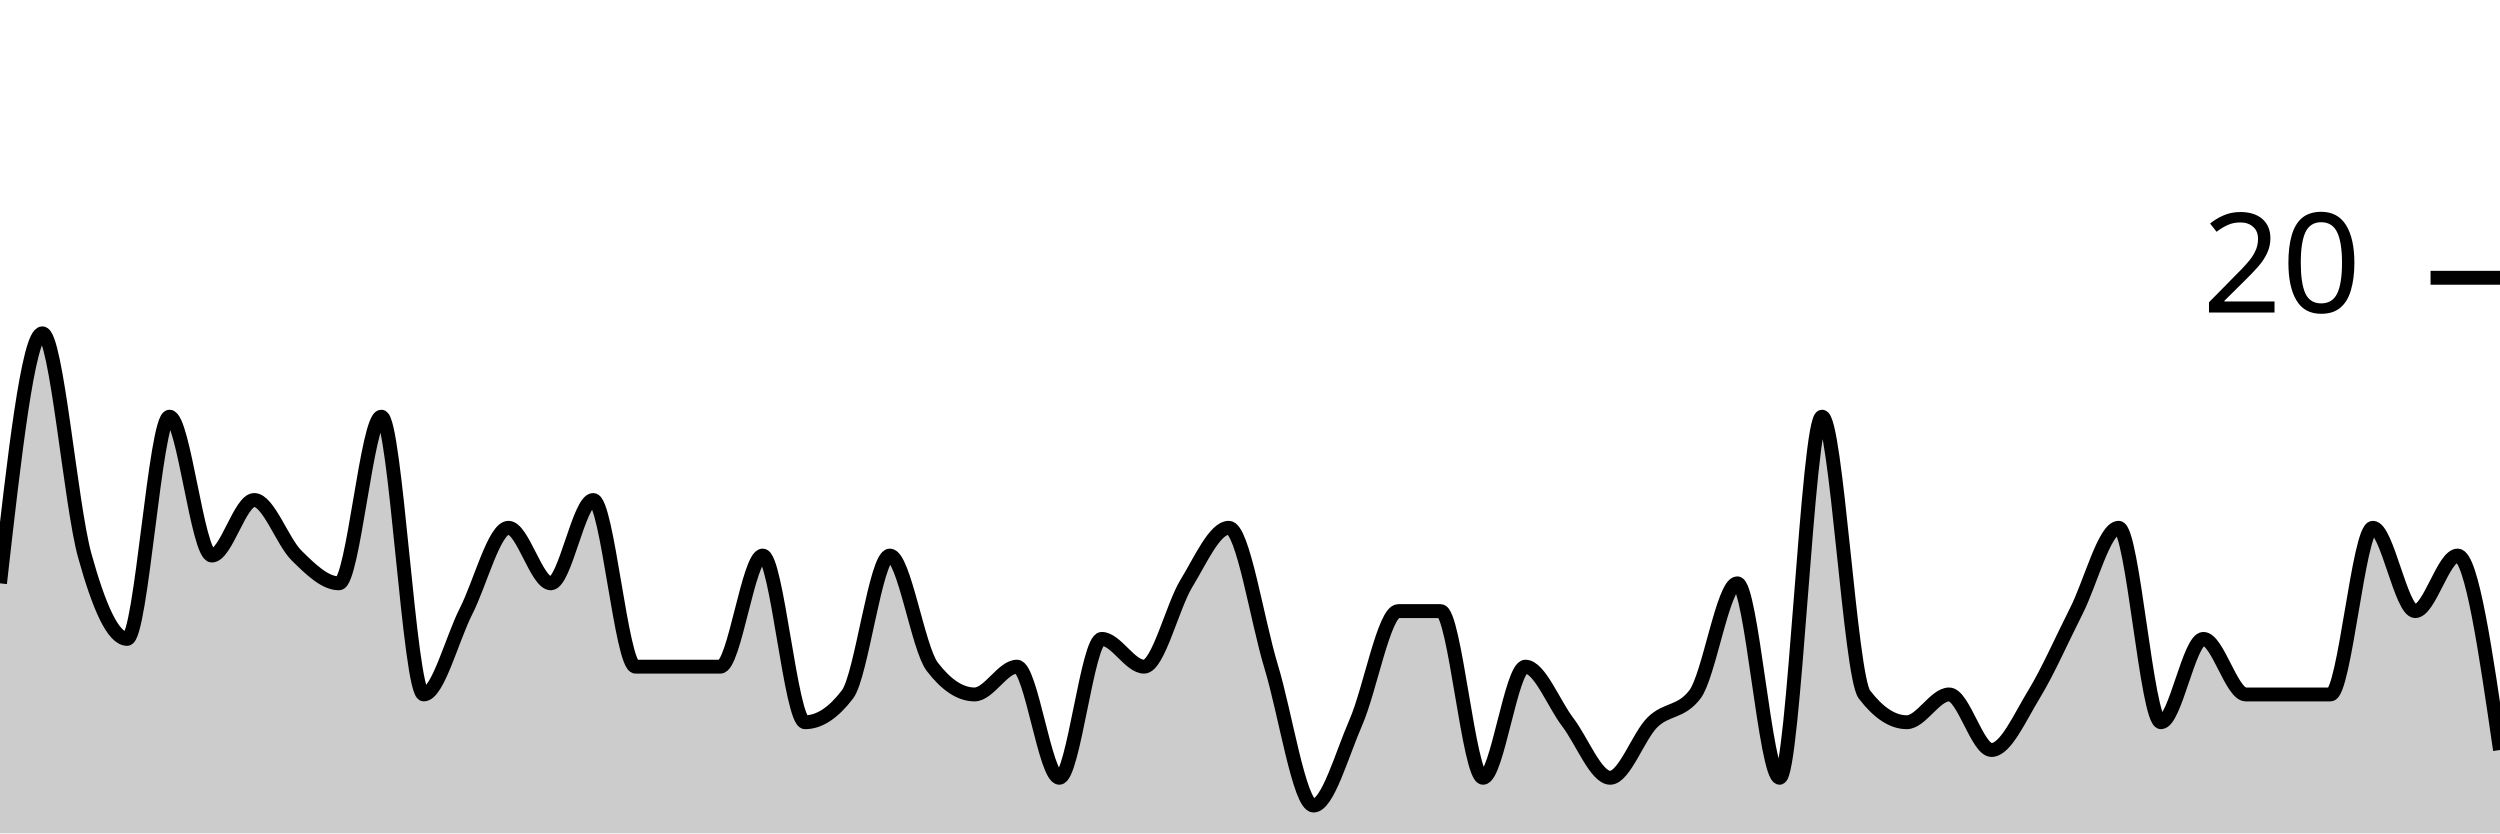
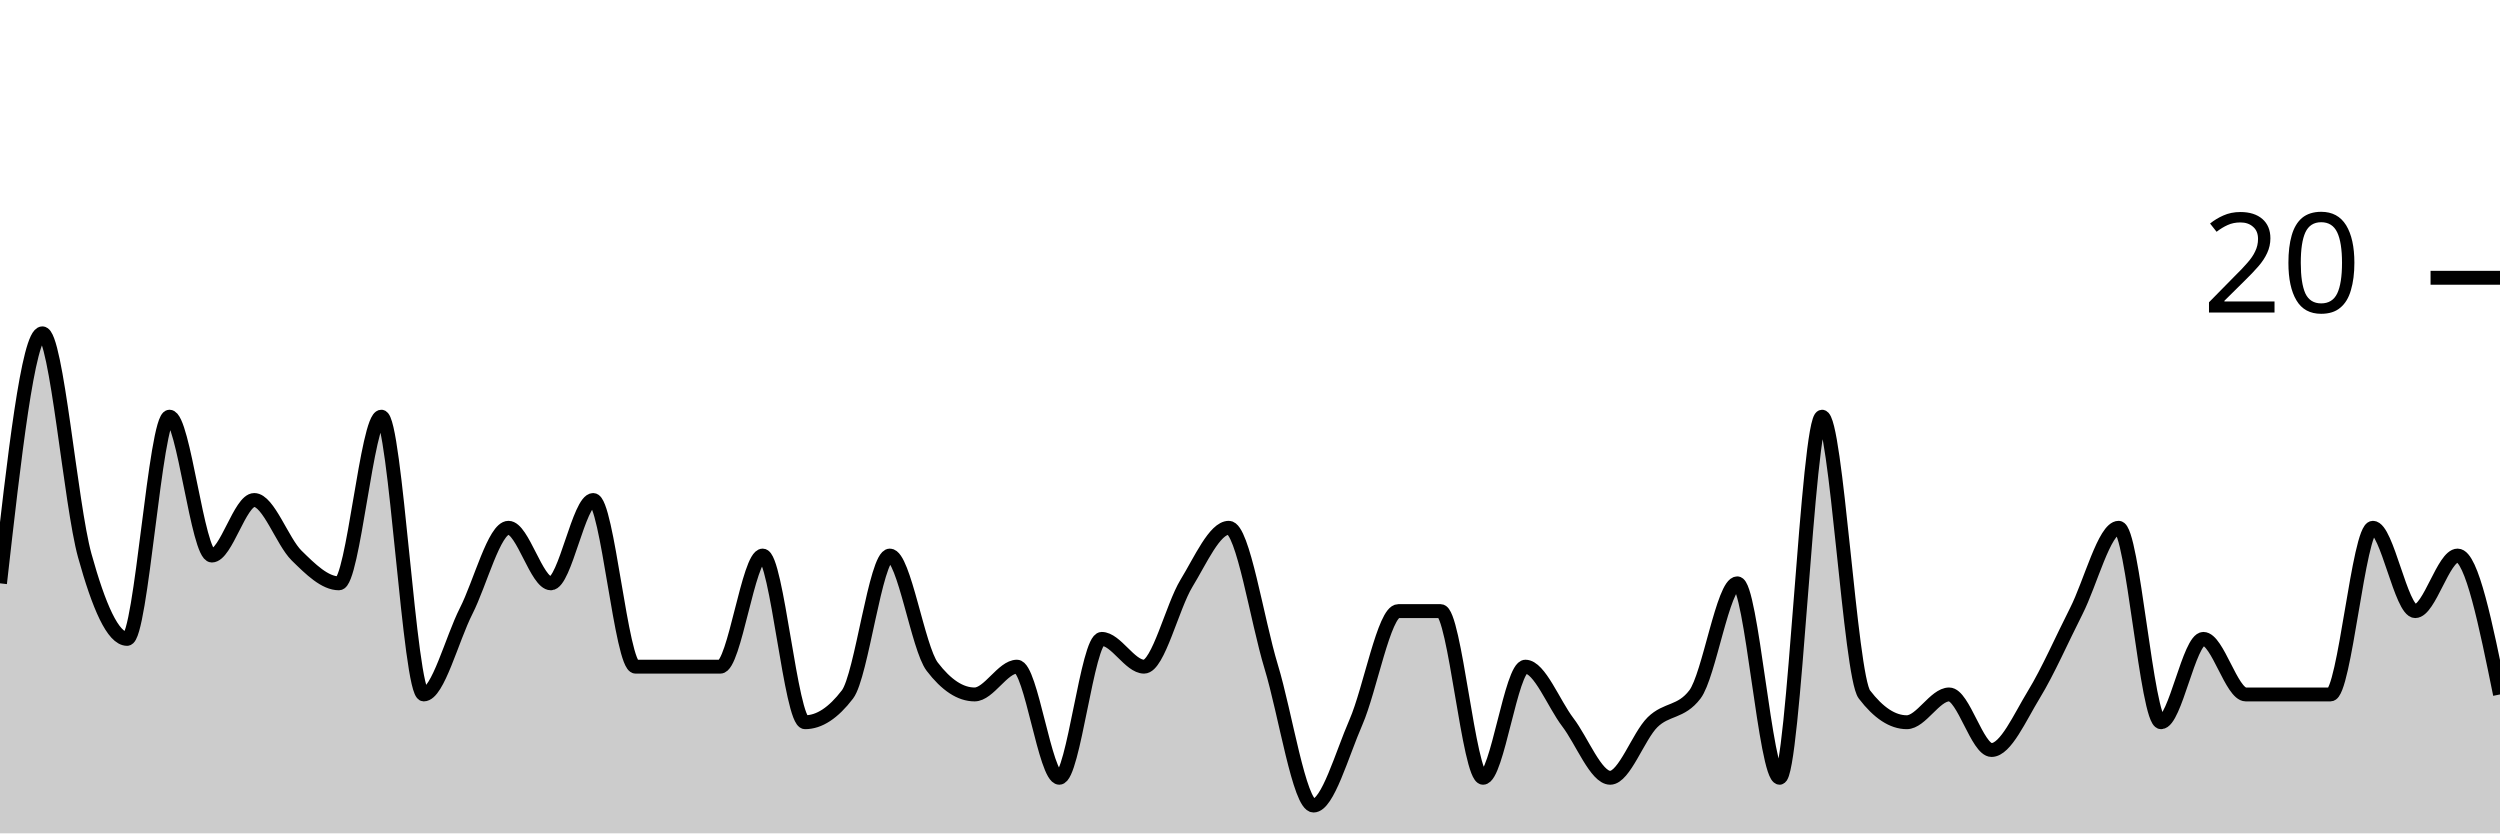
<svg xmlns="http://www.w3.org/2000/svg" viewBox="0 0 180 60">
  <g transform="translate(0,20)">
-     <path class="area" fill="rgba(0, 0, 0, 0.2)" d="M0,22C1.017,13,2.034,4,3.051,4C4.068,4,5.085,16.333,6.102,20C7.119,23.667,8.136,26,9.153,26C10.169,26,11.186,10,12.203,10C13.22,10,14.237,20,15.254,20C16.271,20,17.288,16,18.305,16C19.322,16,20.339,19,21.356,20C22.373,21,23.39,22,24.407,22C25.424,22,26.441,10,27.458,10C28.475,10,29.492,30,30.508,30C31.525,30,32.542,26,33.559,24C34.576,22,35.593,18,36.61,18C37.627,18,38.644,22,39.661,22C40.678,22,41.695,16,42.712,16C43.729,16,44.746,28,45.763,28C46.78,28,47.797,28,48.814,28C49.831,28,50.847,28,51.864,28C52.881,28,53.898,20,54.915,20C55.932,20,56.949,32,57.966,32C58.983,32,60,31.333,61.017,30C62.034,28.667,63.051,20,64.068,20C65.085,20,66.102,26.667,67.119,28C68.136,29.333,69.153,30,70.169,30C71.186,30,72.203,28,73.22,28C74.237,28,75.254,36,76.271,36C77.288,36,78.305,26,79.322,26C80.339,26,81.356,28,82.373,28C83.39,28,84.407,23.667,85.424,22C86.441,20.333,87.458,18,88.475,18C89.492,18,90.508,24.667,91.525,28C92.542,31.333,93.559,38,94.576,38C95.593,38,96.61,34.333,97.627,32C98.644,29.667,99.661,24,100.678,24C101.695,24,102.712,24,103.729,24C104.746,24,105.763,36,106.78,36C107.797,36,108.814,28,109.831,28C110.847,28,111.864,30.667,112.881,32C113.898,33.333,114.915,36,115.932,36C116.949,36,117.966,33,118.983,32C120,31,121.017,31.333,122.034,30C123.051,28.667,124.068,22,125.085,22C126.102,22,127.119,36,128.136,36C129.153,36,130.169,10,131.186,10C132.203,10,133.22,28.667,134.237,30C135.254,31.333,136.271,32,137.288,32C138.305,32,139.322,30,140.339,30C141.356,30,142.373,34,143.39,34C144.407,34,145.424,31.667,146.441,30C147.458,28.333,148.475,26,149.492,24C150.508,22,151.525,18,152.542,18C153.559,18,154.576,32,155.593,32C156.61,32,157.627,26,158.644,26C159.661,26,160.678,30,161.695,30C162.712,30,163.729,30,164.746,30C165.763,30,166.78,30,167.797,30C168.814,30,169.831,18,170.847,18C171.864,18,172.881,24,173.898,24C174.915,24,175.932,20,176.949,20C177.966,20,178.983,27,180,34L180,40C178.983,40,177.966,40,176.949,40C175.932,40,174.915,40,173.898,40C172.881,40,171.864,40,170.847,40C169.831,40,168.814,40,167.797,40C166.78,40,165.763,40,164.746,40C163.729,40,162.712,40,161.695,40C160.678,40,159.661,40,158.644,40C157.627,40,156.61,40,155.593,40C154.576,40,153.559,40,152.542,40C151.525,40,150.508,40,149.492,40C148.475,40,147.458,40,146.441,40C145.424,40,144.407,40,143.39,40C142.373,40,141.356,40,140.339,40C139.322,40,138.305,40,137.288,40C136.271,40,135.254,40,134.237,40C133.22,40,132.203,40,131.186,40C130.169,40,129.153,40,128.136,40C127.119,40,126.102,40,125.085,40C124.068,40,123.051,40,122.034,40C121.017,40,120,40,118.983,40C117.966,40,116.949,40,115.932,40C114.915,40,113.898,40,112.881,40C111.864,40,110.847,40,109.831,40C108.814,40,107.797,40,106.78,40C105.763,40,104.746,40,103.729,40C102.712,40,101.695,40,100.678,40C99.661,40,98.644,40,97.627,40C96.61,40,95.593,40,94.576,40C93.559,40,92.542,40,91.525,40C90.508,40,89.492,40,88.475,40C87.458,40,86.441,40,85.424,40C84.407,40,83.39,40,82.373,40C81.356,40,80.339,40,79.322,40C78.305,40,77.288,40,76.271,40C75.254,40,74.237,40,73.22,40C72.203,40,71.186,40,70.169,40C69.153,40,68.136,40,67.119,40C66.102,40,65.085,40,64.068,40C63.051,40,62.034,40,61.017,40C60,40,58.983,40,57.966,40C56.949,40,55.932,40,54.915,40C53.898,40,52.881,40,51.864,40C50.847,40,49.831,40,48.814,40C47.797,40,46.78,40,45.763,40C44.746,40,43.729,40,42.712,40C41.695,40,40.678,40,39.661,40C38.644,40,37.627,40,36.61,40C35.593,40,34.576,40,33.559,40C32.542,40,31.525,40,30.508,40C29.492,40,28.475,40,27.458,40C26.441,40,25.424,40,24.407,40C23.39,40,22.373,40,21.356,40C20.339,40,19.322,40,18.305,40C17.288,40,16.271,40,15.254,40C14.237,40,13.22,40,12.203,40C11.186,40,10.169,40,9.153,40C8.136,40,7.119,40,6.102,40C5.085,40,4.068,40,3.051,40C2.034,40,1.017,40,0,40Z" />
-     <path class="line" stroke="black" fill="none" d="M0,22C1.017,13,2.034,4,3.051,4C4.068,4,5.085,16.333,6.102,20C7.119,23.667,8.136,26,9.153,26C10.169,26,11.186,10,12.203,10C13.22,10,14.237,20,15.254,20C16.271,20,17.288,16,18.305,16C19.322,16,20.339,19,21.356,20C22.373,21,23.39,22,24.407,22C25.424,22,26.441,10,27.458,10C28.475,10,29.492,30,30.508,30C31.525,30,32.542,26,33.559,24C34.576,22,35.593,18,36.61,18C37.627,18,38.644,22,39.661,22C40.678,22,41.695,16,42.712,16C43.729,16,44.746,28,45.763,28C46.78,28,47.797,28,48.814,28C49.831,28,50.847,28,51.864,28C52.881,28,53.898,20,54.915,20C55.932,20,56.949,32,57.966,32C58.983,32,60,31.333,61.017,30C62.034,28.667,63.051,20,64.068,20C65.085,20,66.102,26.667,67.119,28C68.136,29.333,69.153,30,70.169,30C71.186,30,72.203,28,73.22,28C74.237,28,75.254,36,76.271,36C77.288,36,78.305,26,79.322,26C80.339,26,81.356,28,82.373,28C83.39,28,84.407,23.667,85.424,22C86.441,20.333,87.458,18,88.475,18C89.492,18,90.508,24.667,91.525,28C92.542,31.333,93.559,38,94.576,38C95.593,38,96.61,34.333,97.627,32C98.644,29.667,99.661,24,100.678,24C101.695,24,102.712,24,103.729,24C104.746,24,105.763,36,106.78,36C107.797,36,108.814,28,109.831,28C110.847,28,111.864,30.667,112.881,32C113.898,33.333,114.915,36,115.932,36C116.949,36,117.966,33,118.983,32C120,31,121.017,31.333,122.034,30C123.051,28.667,124.068,22,125.085,22C126.102,22,127.119,36,128.136,36C129.153,36,130.169,10,131.186,10C132.203,10,133.22,28.667,134.237,30C135.254,31.333,136.271,32,137.288,32C138.305,32,139.322,30,140.339,30C141.356,30,142.373,34,143.39,34C144.407,34,145.424,31.667,146.441,30C147.458,28.333,148.475,26,149.492,24C150.508,22,151.525,18,152.542,18C153.559,18,154.576,32,155.593,32C156.61,32,157.627,26,158.644,26C159.661,26,160.678,30,161.695,30C162.712,30,163.729,30,164.746,30C165.763,30,166.78,30,167.797,30C168.814,30,169.831,18,170.847,18C171.864,18,172.881,24,173.898,24C174.915,24,175.932,20,176.949,20C177.966,20,178.983,27,180,34" />
+     <path class="area" fill="rgba(0, 0, 0, 0.2)" d="M0,22C1.017,13,2.034,4,3.051,4C4.068,4,5.085,16.333,6.102,20C7.119,23.667,8.136,26,9.153,26C10.169,26,11.186,10,12.203,10C13.22,10,14.237,20,15.254,20C16.271,20,17.288,16,18.305,16C19.322,16,20.339,19,21.356,20C22.373,21,23.39,22,24.407,22C25.424,22,26.441,10,27.458,10C28.475,10,29.492,30,30.508,30C31.525,30,32.542,26,33.559,24C34.576,22,35.593,18,36.61,18C37.627,18,38.644,22,39.661,22C40.678,22,41.695,16,42.712,16C43.729,16,44.746,28,45.763,28C46.78,28,47.797,28,48.814,28C49.831,28,50.847,28,51.864,28C52.881,28,53.898,20,54.915,20C55.932,20,56.949,32,57.966,32C58.983,32,60,31.333,61.017,30C62.034,28.667,63.051,20,64.068,20C65.085,20,66.102,26.667,67.119,28C68.136,29.333,69.153,30,70.169,30C71.186,30,72.203,28,73.22,28C74.237,28,75.254,36,76.271,36C77.288,36,78.305,26,79.322,26C80.339,26,81.356,28,82.373,28C83.39,28,84.407,23.667,85.424,22C86.441,20.333,87.458,18,88.475,18C89.492,18,90.508,24.667,91.525,28C92.542,31.333,93.559,38,94.576,38C95.593,38,96.61,34.333,97.627,32C98.644,29.667,99.661,24,100.678,24C101.695,24,102.712,24,103.729,24C104.746,24,105.763,36,106.78,36C107.797,36,108.814,28,109.831,28C110.847,28,111.864,30.667,112.881,32C113.898,33.333,114.915,36,115.932,36C116.949,36,117.966,33,118.983,32C120,31,121.017,31.333,122.034,30C123.051,28.667,124.068,22,125.085,22C126.102,22,127.119,36,128.136,36C129.153,36,130.169,10,131.186,10C132.203,10,133.22,28.667,134.237,30C135.254,31.333,136.271,32,137.288,32C138.305,32,139.322,30,140.339,30C141.356,30,142.373,34,143.39,34C144.407,34,145.424,31.667,146.441,30C147.458,28.333,148.475,26,149.492,24C150.508,22,151.525,18,152.542,18C153.559,18,154.576,32,155.593,32C156.61,32,157.627,26,158.644,26C159.661,26,160.678,30,161.695,30C162.712,30,163.729,30,164.746,30C165.763,30,166.78,30,167.797,30C168.814,30,169.831,18,170.847,18C171.864,18,172.881,24,173.898,24C174.915,24,175.932,20,176.949,20C177.966,20,178.983,25,180,30L180,40C178.983,40,177.966,40,176.949,40C175.932,40,174.915,40,173.898,40C172.881,40,171.864,40,170.847,40C169.831,40,168.814,40,167.797,40C166.78,40,165.763,40,164.746,40C163.729,40,162.712,40,161.695,40C160.678,40,159.661,40,158.644,40C157.627,40,156.61,40,155.593,40C154.576,40,153.559,40,152.542,40C151.525,40,150.508,40,149.492,40C148.475,40,147.458,40,146.441,40C145.424,40,144.407,40,143.39,40C142.373,40,141.356,40,140.339,40C139.322,40,138.305,40,137.288,40C136.271,40,135.254,40,134.237,40C133.22,40,132.203,40,131.186,40C130.169,40,129.153,40,128.136,40C127.119,40,126.102,40,125.085,40C124.068,40,123.051,40,122.034,40C121.017,40,120,40,118.983,40C117.966,40,116.949,40,115.932,40C114.915,40,113.898,40,112.881,40C111.864,40,110.847,40,109.831,40C108.814,40,107.797,40,106.78,40C105.763,40,104.746,40,103.729,40C102.712,40,101.695,40,100.678,40C99.661,40,98.644,40,97.627,40C96.61,40,95.593,40,94.576,40C93.559,40,92.542,40,91.525,40C90.508,40,89.492,40,88.475,40C87.458,40,86.441,40,85.424,40C84.407,40,83.39,40,82.373,40C81.356,40,80.339,40,79.322,40C78.305,40,77.288,40,76.271,40C75.254,40,74.237,40,73.22,40C72.203,40,71.186,40,70.169,40C69.153,40,68.136,40,67.119,40C66.102,40,65.085,40,64.068,40C63.051,40,62.034,40,61.017,40C60,40,58.983,40,57.966,40C56.949,40,55.932,40,54.915,40C53.898,40,52.881,40,51.864,40C50.847,40,49.831,40,48.814,40C47.797,40,46.78,40,45.763,40C44.746,40,43.729,40,42.712,40C41.695,40,40.678,40,39.661,40C38.644,40,37.627,40,36.61,40C35.593,40,34.576,40,33.559,40C32.542,40,31.525,40,30.508,40C29.492,40,28.475,40,27.458,40C26.441,40,25.424,40,24.407,40C23.39,40,22.373,40,21.356,40C20.339,40,19.322,40,18.305,40C17.288,40,16.271,40,15.254,40C14.237,40,13.22,40,12.203,40C11.186,40,10.169,40,9.153,40C8.136,40,7.119,40,6.102,40C5.085,40,4.068,40,3.051,40C2.034,40,1.017,40,0,40Z" />
+     <path class="line" stroke="black" fill="none" d="M0,22C1.017,13,2.034,4,3.051,4C4.068,4,5.085,16.333,6.102,20C7.119,23.667,8.136,26,9.153,26C10.169,26,11.186,10,12.203,10C13.22,10,14.237,20,15.254,20C16.271,20,17.288,16,18.305,16C19.322,16,20.339,19,21.356,20C22.373,21,23.39,22,24.407,22C25.424,22,26.441,10,27.458,10C28.475,10,29.492,30,30.508,30C31.525,30,32.542,26,33.559,24C34.576,22,35.593,18,36.61,18C37.627,18,38.644,22,39.661,22C40.678,22,41.695,16,42.712,16C43.729,16,44.746,28,45.763,28C46.78,28,47.797,28,48.814,28C49.831,28,50.847,28,51.864,28C52.881,28,53.898,20,54.915,20C55.932,20,56.949,32,57.966,32C58.983,32,60,31.333,61.017,30C62.034,28.667,63.051,20,64.068,20C65.085,20,66.102,26.667,67.119,28C68.136,29.333,69.153,30,70.169,30C71.186,30,72.203,28,73.22,28C74.237,28,75.254,36,76.271,36C77.288,36,78.305,26,79.322,26C80.339,26,81.356,28,82.373,28C83.39,28,84.407,23.667,85.424,22C86.441,20.333,87.458,18,88.475,18C89.492,18,90.508,24.667,91.525,28C92.542,31.333,93.559,38,94.576,38C95.593,38,96.61,34.333,97.627,32C98.644,29.667,99.661,24,100.678,24C101.695,24,102.712,24,103.729,24C104.746,24,105.763,36,106.78,36C107.797,36,108.814,28,109.831,28C110.847,28,111.864,30.667,112.881,32C113.898,33.333,114.915,36,115.932,36C116.949,36,117.966,33,118.983,32C120,31,121.017,31.333,122.034,30C123.051,28.667,124.068,22,125.085,22C126.102,22,127.119,36,128.136,36C129.153,36,130.169,10,131.186,10C132.203,10,133.22,28.667,134.237,30C135.254,31.333,136.271,32,137.288,32C138.305,32,139.322,30,140.339,30C141.356,30,142.373,34,143.39,34C144.407,34,145.424,31.667,146.441,30C147.458,28.333,148.475,26,149.492,24C150.508,22,151.525,18,152.542,18C153.559,18,154.576,32,155.593,32C156.61,32,157.627,26,158.644,26C159.661,26,160.678,30,161.695,30C162.712,30,163.729,30,164.746,30C165.763,30,166.78,30,167.797,30C168.814,30,169.831,18,170.847,18C171.864,18,172.881,24,173.898,24C174.915,24,175.932,20,176.949,20C177.966,20,178.983,25,180,30" />
    <path class="axis-ceiling" stroke-width="1" stroke="black" fill="none" d="M175,0L180,0" />
    <text class="axis-ceiling-label" font-family="sans-serif" text-anchor="end" font-size="10px" x="170" y="2.5">20</text>
  </g>
</svg>
